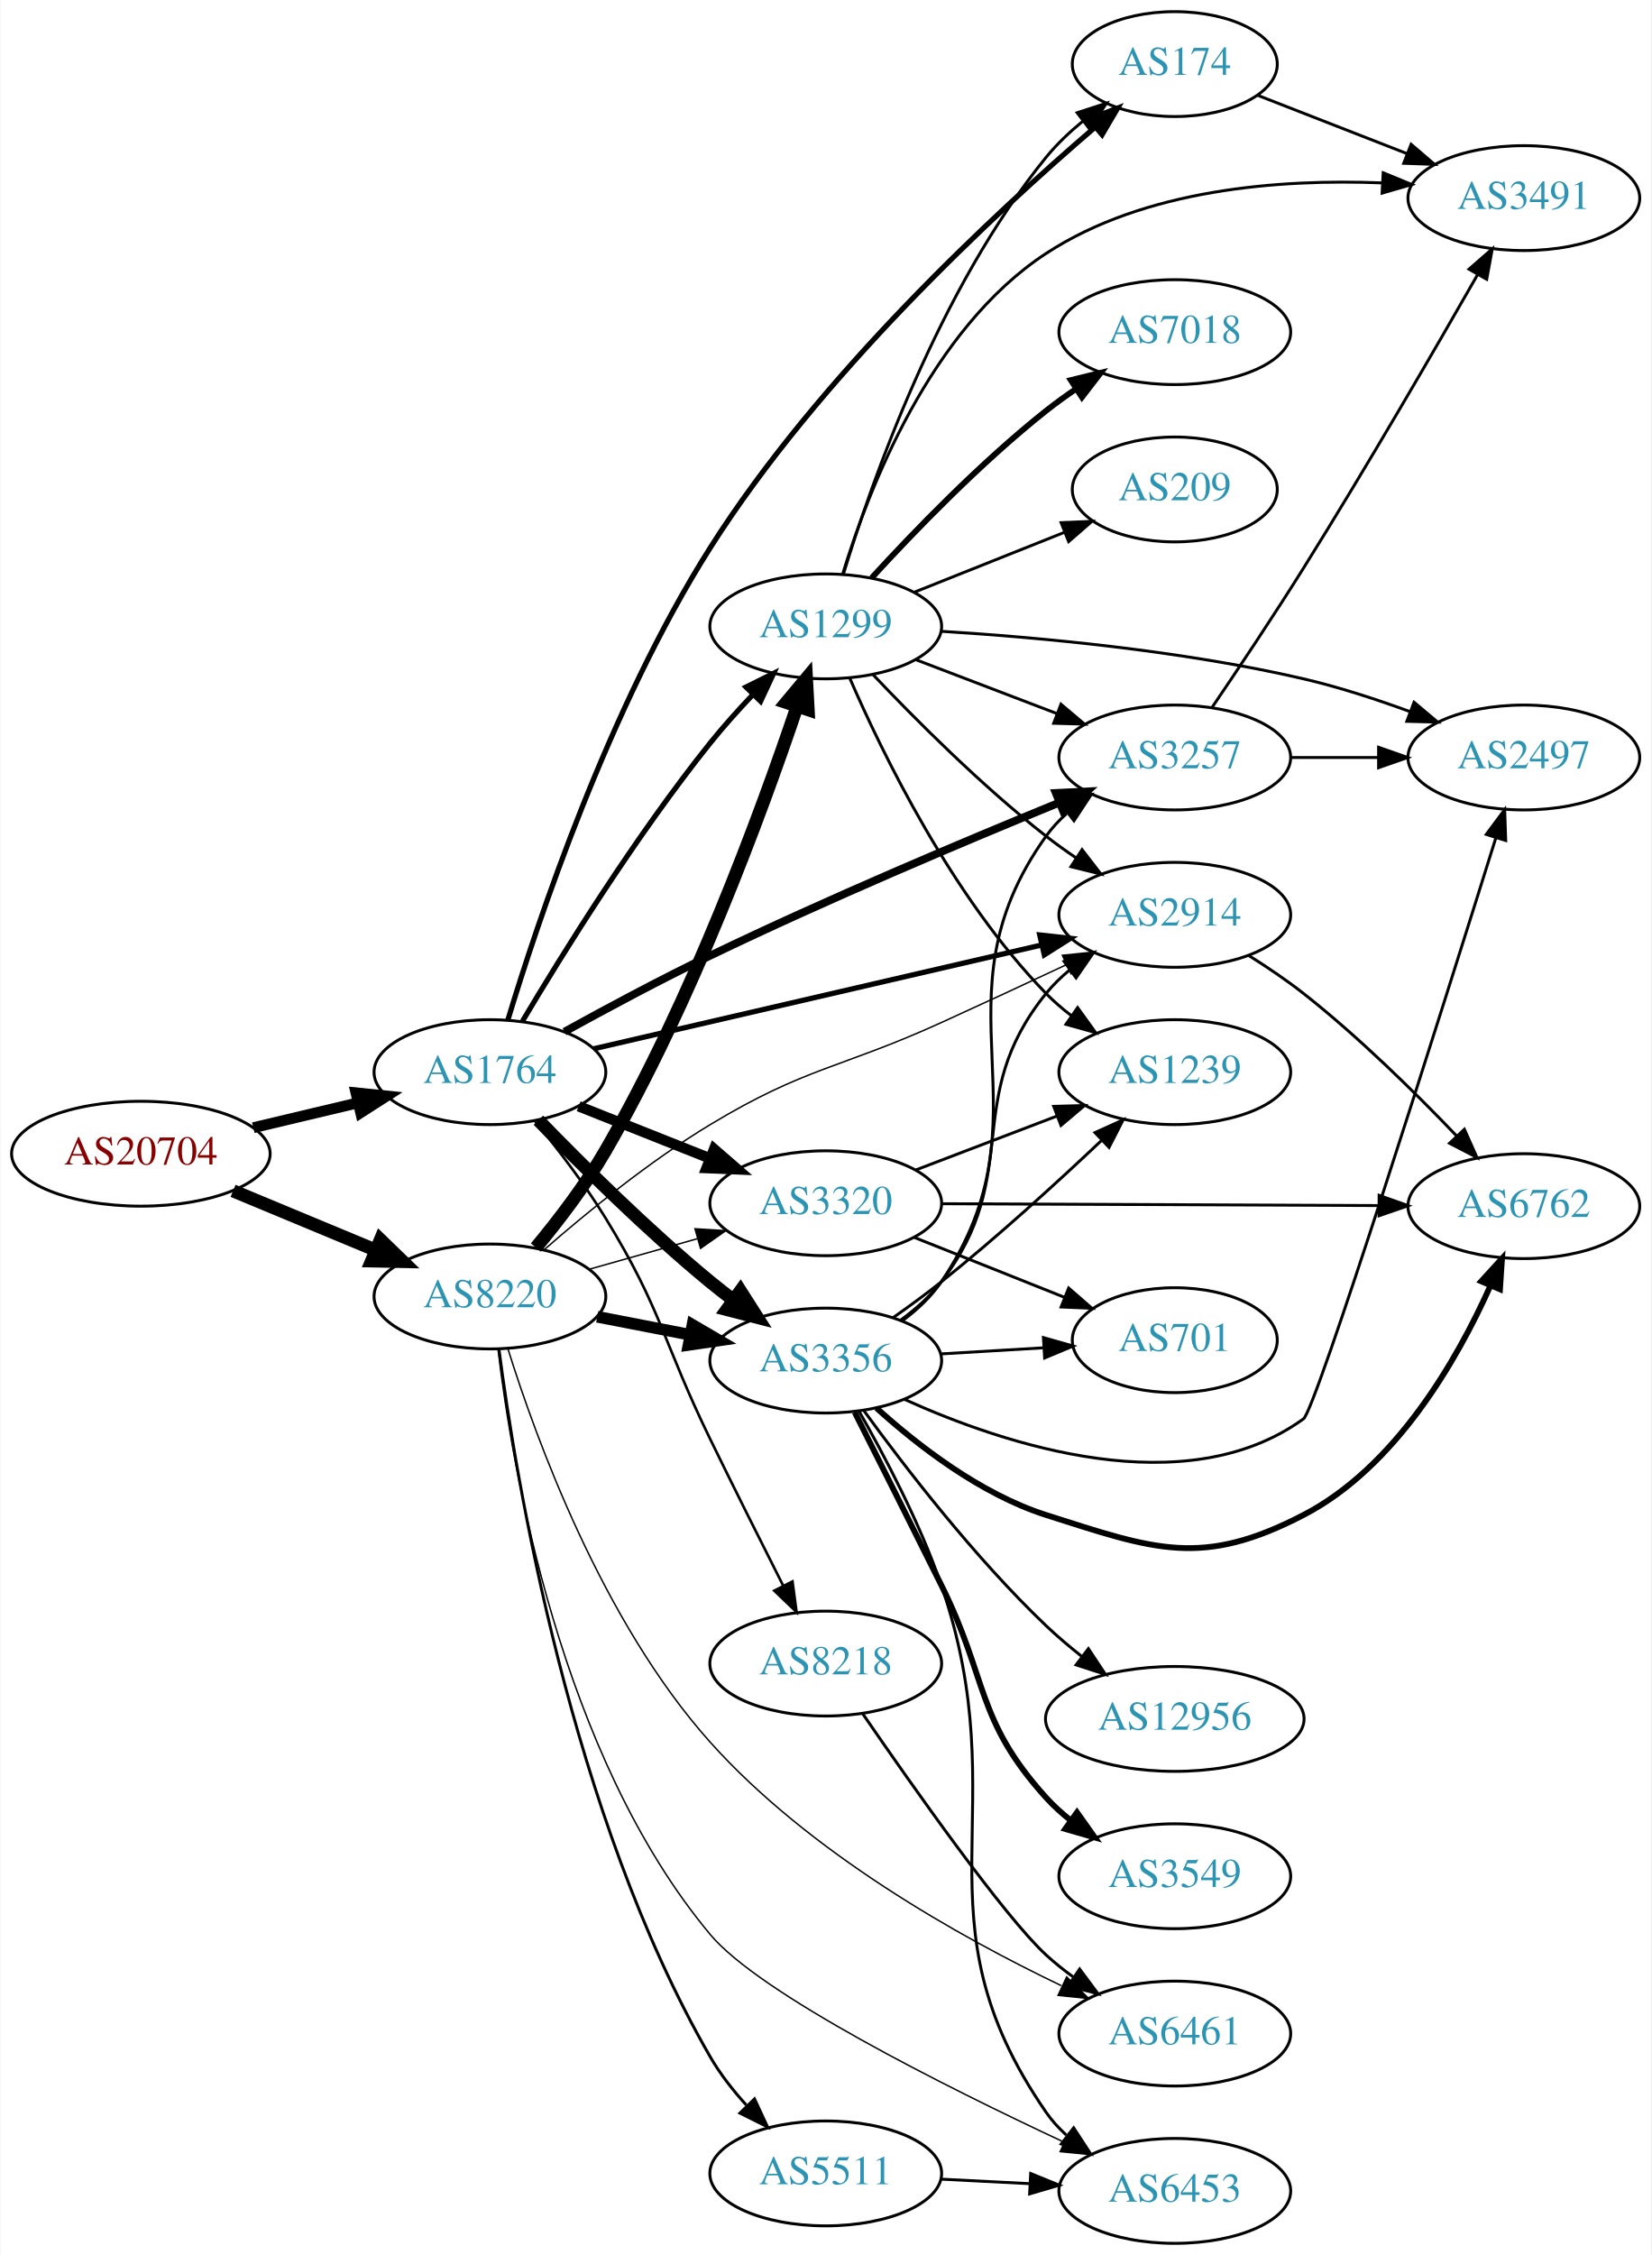
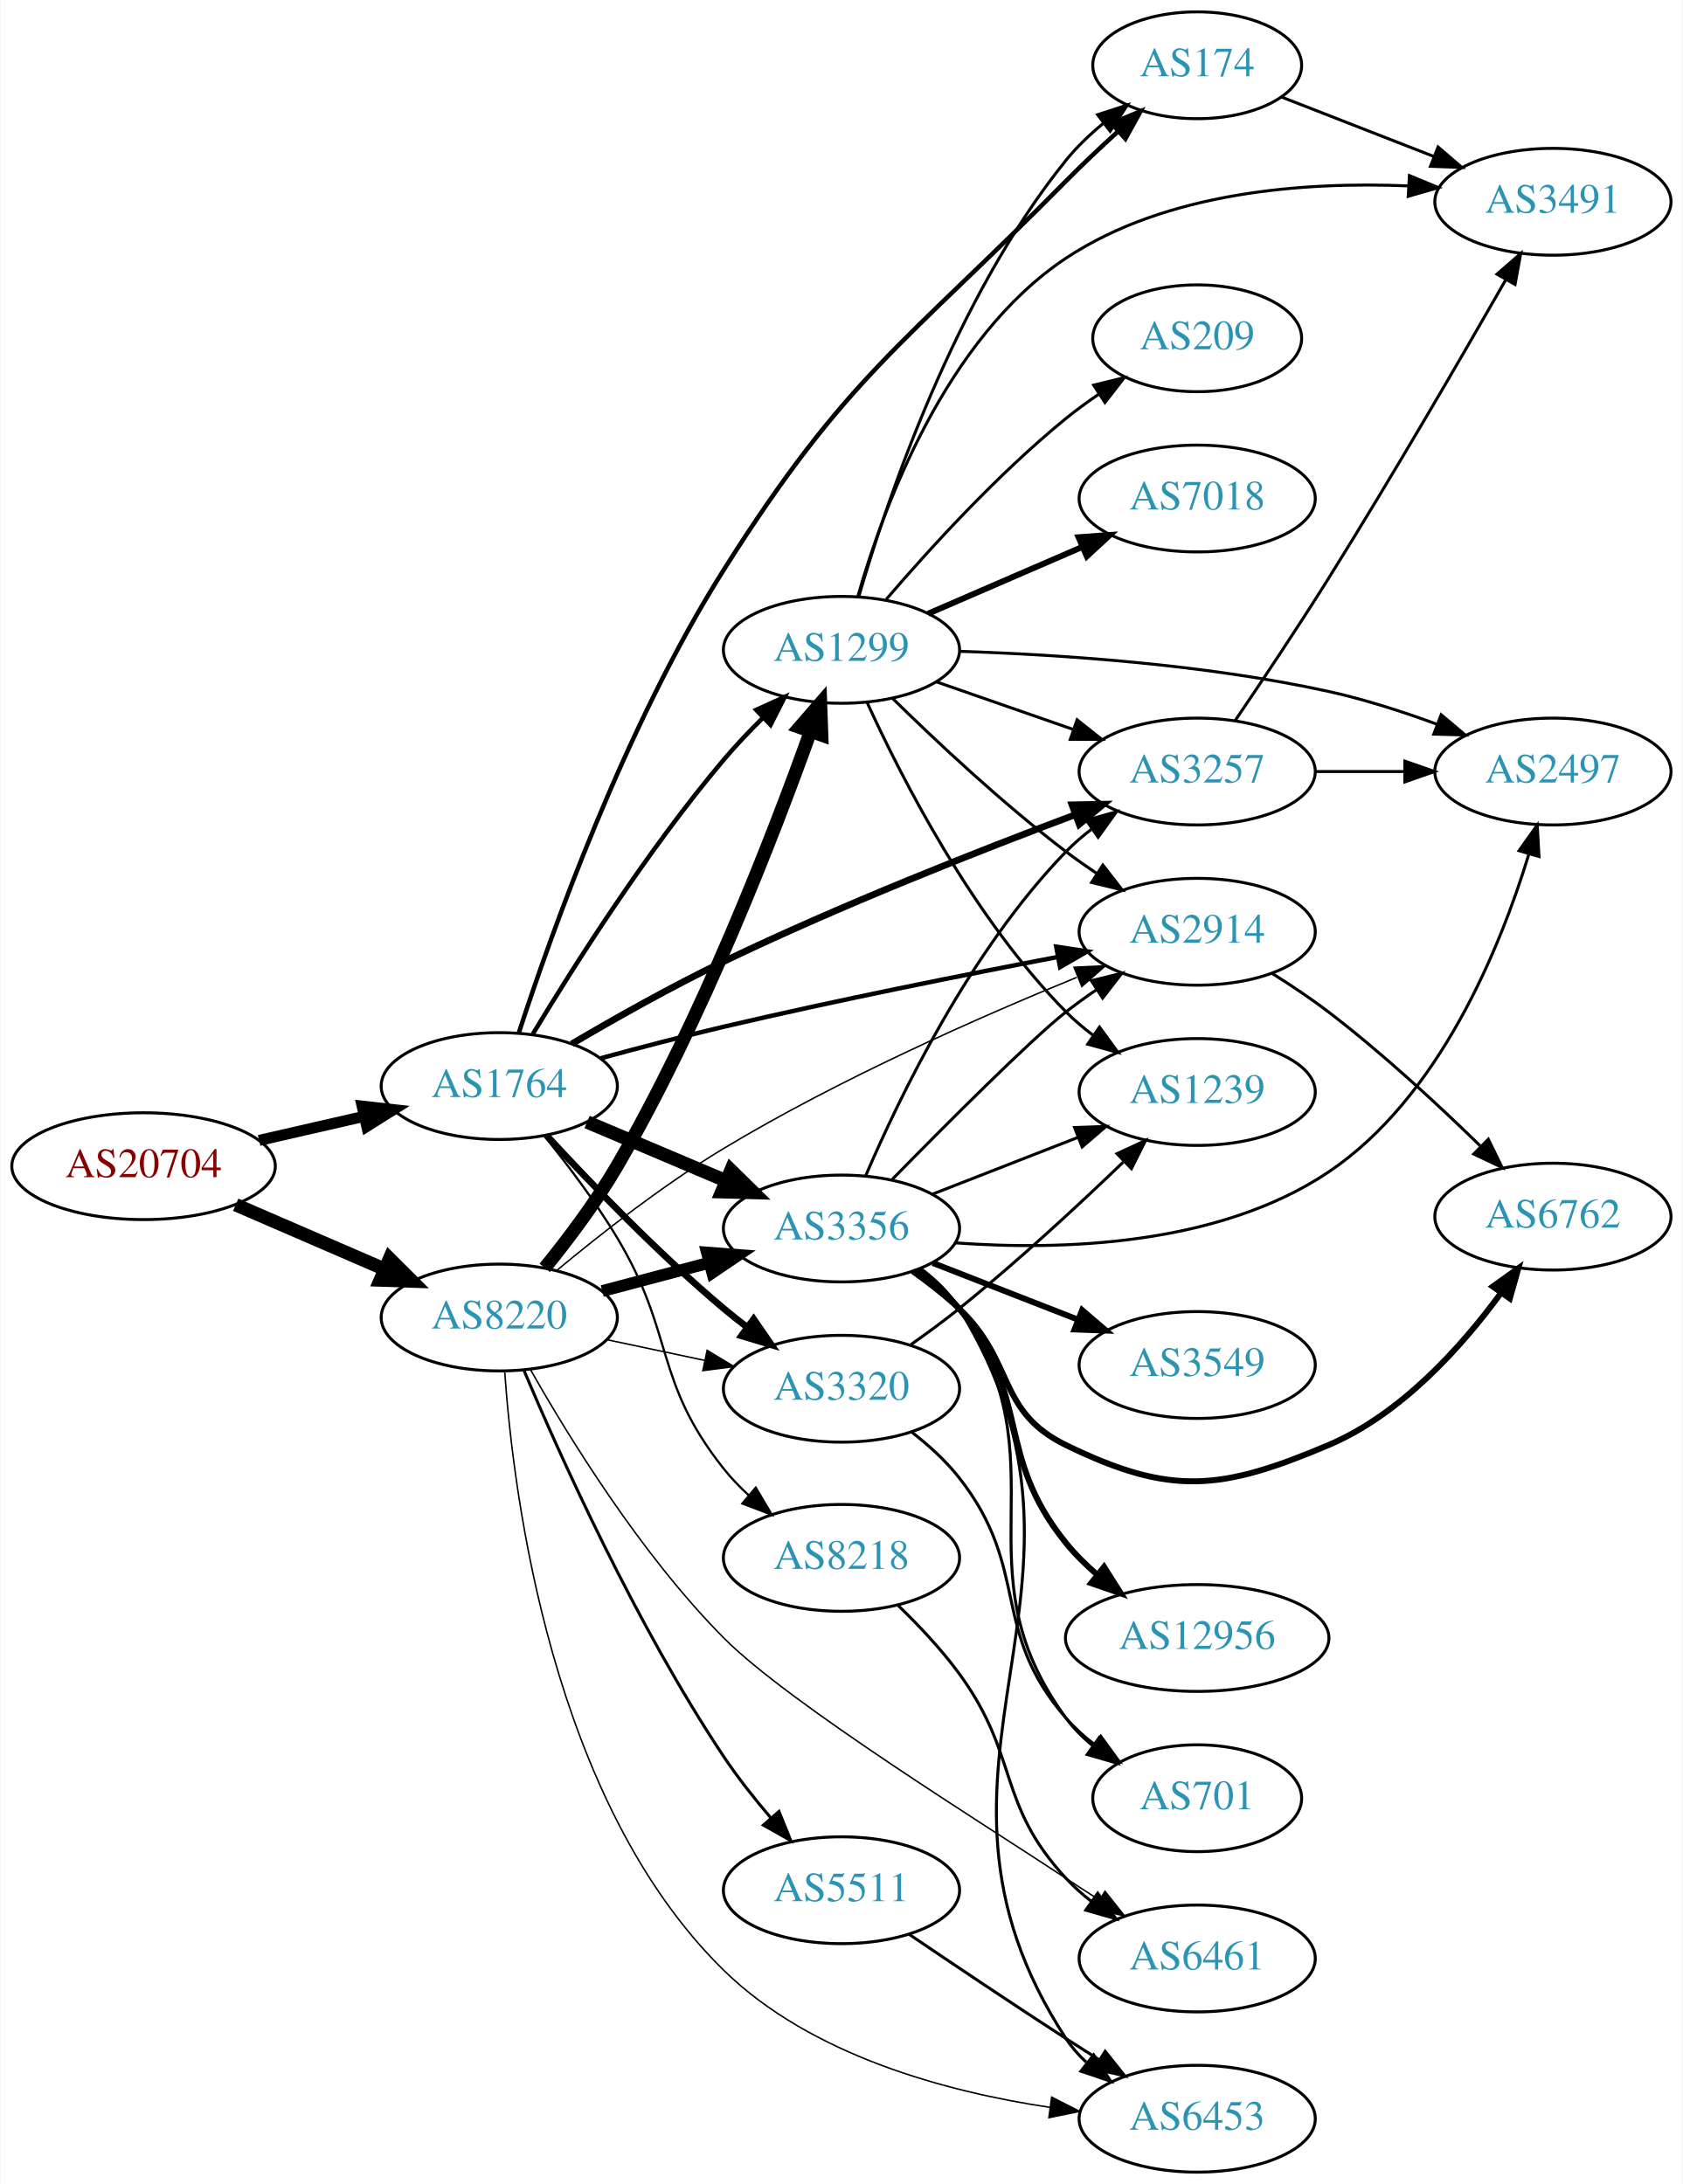
- <svg xmlns="http://www.w3.org/2000/svg" xmlns:xlink="http://www.w3.org/1999/xlink" width="567pt" height="774pt" viewBox="0.00 0.00 566.66 774.00">
-   <g id="graph0" class="graph" transform="scale(1 1) rotate(0) translate(4 770)">
-     <polygon fill="white" stroke="none" points="-4,4 -4,-770 562.663,-770 562.663,4 -4,4" />
+ <svg xmlns="http://www.w3.org/2000/svg" xmlns:xlink="http://www.w3.org/1999/xlink" width="567pt" height="736pt" viewBox="0.00 0.00 566.66 736.00">
+   <g id="graph0" class="graph" transform="scale(1 1) rotate(0) translate(4 732)">
+     <polygon fill="white" stroke="none" points="-4,4 -4,-732 562.663,-732 562.663,4 -4,4" />
    <g id="node1" class="node">
      <g id="a_node1">
        <a xlink:href="/asn/20704" xlink:title="AS20704 ~ Hirschstettnerstr. 19-21 L1 [AT]">
-           <ellipse fill="#ffffff" stroke="black" cx="44.196" cy="-374" rx="44.393" ry="18" />
-           <text text-anchor="middle" x="44.196" y="-370.3" font-family="Times,serif" font-size="14.00" fill="#880000">AS20704</text>
+           <ellipse fill="#ffffff" stroke="black" cx="44.196" cy="-339" rx="44.393" ry="18" />
+           <text text-anchor="middle" x="44.196" y="-335.3" font-family="Times,serif" font-size="14.00" fill="#880000">AS20704</text>
        </a>
      </g>
    </g>
    <g id="node2" class="node">
      <g id="a_node2">
        <a xlink:href="/asn/1764" xlink:title="AS1764 ~ NEXTLAYER-AS [AT]">
-           <ellipse fill="#ffffff" stroke="black" cx="164.039" cy="-402" rx="39.794" ry="18" />
-           <text text-anchor="middle" x="164.039" y="-398.3" font-family="Times,serif" font-size="14.00" fill="#2c94b3">AS1764</text>
+           <ellipse fill="#ffffff" stroke="black" cx="164.039" cy="-366" rx="39.794" ry="18" />
+           <text text-anchor="middle" x="164.039" y="-362.3" font-family="Times,serif" font-size="14.00" fill="#2c94b3">AS1764</text>
        </a>
      </g>
    </g>
    <g id="edge1" class="edge">
-       <path fill="none" stroke="black" stroke-width="3.717" d="M82.806,-382.936C94.163,-385.635 106.742,-388.624 118.505,-391.419" />
-       <polygon fill="black" stroke="black" stroke-width="3.717" points="118.043,-394.906 128.581,-393.813 119.661,-388.096 118.043,-394.906" />
+       <path fill="none" stroke="black" stroke-width="3.717" d="M83.131,-347.692C94.371,-350.267 106.784,-353.111 118.407,-355.774" />
+       <polygon fill="black" stroke="black" stroke-width="3.717" points="117.84,-359.235 128.369,-358.057 119.403,-352.412 117.84,-359.235" />
    </g>
    <g id="node3" class="node">
      <g id="a_node3">
        <a xlink:href="/asn/8220" xlink:title="AS8220 ~ COLT [GB]">
-           <ellipse fill="#ffffff" stroke="black" cx="164.039" cy="-325" rx="39.794" ry="18" />
-           <text text-anchor="middle" x="164.039" y="-321.3" font-family="Times,serif" font-size="14.00" fill="#2c94b3">AS8220</text>
+           <ellipse fill="#ffffff" stroke="black" cx="164.039" cy="-288" rx="39.794" ry="18" />
+           <text text-anchor="middle" x="164.039" y="-284.3" font-family="Times,serif" font-size="14.00" fill="#2c94b3">AS8220</text>
        </a>
      </g>
    </g>
    <g id="edge2" class="edge">
-       <path fill="none" stroke="black" stroke-width="4.5" d="M75.85,-361.254C90.76,-355.054 108.833,-347.539 124.651,-340.962" />
-       <polygon fill="black" stroke="black" stroke-width="4.5" points="126.437,-344.483 134.159,-337.008 123.414,-337.212 126.437,-344.483" />
+       <path fill="none" stroke="black" stroke-width="4.5" d="M75.238,-325.999C90.515,-319.387 109.233,-311.286 125.456,-304.265" />
+       <polygon fill="black" stroke="black" stroke-width="4.5" points="127.061,-307.861 134.674,-300.276 123.933,-300.634 127.061,-307.861" />
    </g>
    <g id="node4" class="node">
      <g id="a_node4">
        <a xlink:href="/asn/8218" xlink:title="AS8218 ~ legacy Neotelecoms [FR]">
-           <ellipse fill="#ffffff" stroke="black" cx="279.332" cy="-199" rx="39.794" ry="18" />
-           <text text-anchor="middle" x="279.332" y="-195.3" font-family="Times,serif" font-size="14.00" fill="#2c94b3">AS8218</text>
+           <ellipse fill="#ffffff" stroke="black" cx="279.332" cy="-207" rx="39.794" ry="18" />
+           <text text-anchor="middle" x="279.332" y="-203.3" font-family="Times,serif" font-size="14.00" fill="#2c94b3">AS8218</text>
        </a>
      </g>
    </g>
    <g id="edge3" class="edge">
-       <path fill="none" stroke="black" stroke-width="0.9" d="M179.594,-385.078C187.283,-375.69 196.572,-363.597 203.685,-352 223.227,-320.14 223.301,-309.593 239.685,-276 247.86,-259.237 257.24,-240.537 264.711,-225.763" />
-       <polygon fill="black" stroke="black" stroke-width="0.9" points="267.915,-227.184 269.314,-216.681 261.671,-224.019 267.915,-227.184" />
+       <path fill="none" stroke="black" stroke-width="0.75" d="M179.243,-349.188C187.009,-339.545 196.483,-327.003 203.685,-315 223.329,-282.26 215.929,-266.89 239.685,-237 242.171,-233.873 245.047,-230.882 248.087,-228.083" />
+       <polygon fill="black" stroke="black" stroke-width="0.75" points="250.452,-230.668 255.852,-221.553 245.946,-225.311 250.452,-230.668" />
    </g>
    <g id="node5" class="node">
      <g id="a_node5">
-         <a xlink:href="/asn/2914" xlink:title="AS2914 ~ NTT America, Inc. [US]">
-           <ellipse fill="#ffffff" stroke="black" cx="399.174" cy="-456" rx="39.794" ry="18" />
-           <text text-anchor="middle" x="399.174" y="-452.3" font-family="Times,serif" font-size="14.00" fill="#2c94b3">AS2914</text>
+         <a xlink:href="/asn/3257" xlink:title="AS3257 ~ GTT [DE]">
+           <ellipse fill="#ffffff" stroke="black" cx="399.174" cy="-472" rx="39.794" ry="18" />
+           <text text-anchor="middle" x="399.174" y="-468.3" font-family="Times,serif" font-size="14.00" fill="#2c94b3">AS3257</text>
        </a>
      </g>
    </g>
    <g id="edge4" class="edge">
-       <path fill="none" stroke="black" stroke-width="1.8" d="M199.69,-410.026C240.61,-419.504 308.763,-435.29 353.585,-445.672" />
-       <polygon fill="black" stroke="black" stroke-width="1.8" points="352.801,-449.083 363.333,-447.93 354.381,-442.264 352.801,-449.083" />
+       <path fill="none" stroke="black" stroke-width="2.25" d="M188.493,-380.225C202.994,-388.759 222.129,-399.56 239.685,-408 279.07,-426.935 325.589,-445.264 358.001,-457.418" />
+       <polygon fill="black" stroke="black" stroke-width="2.25" points="356.991,-460.777 367.584,-460.986 359.433,-454.217 356.991,-460.777" />
    </g>
    <g id="node6" class="node">
      <g id="a_node6">
        <a xlink:href="/asn/3356" xlink:title="AS3356 ~ Level 3 Parent, LLC [US]">
-           <ellipse fill="#ffffff" stroke="black" cx="279.332" cy="-303" rx="39.794" ry="18" />
-           <text text-anchor="middle" x="279.332" y="-299.3" font-family="Times,serif" font-size="14.00" fill="#2c94b3">AS3356</text>
+           <ellipse fill="#ffffff" stroke="black" cx="279.332" cy="-318" rx="39.794" ry="18" />
+           <text text-anchor="middle" x="279.332" y="-314.3" font-family="Times,serif" font-size="14.00" fill="#2c94b3">AS3356</text>
        </a>
      </g>
    </g>
    <g id="edge5" class="edge">
-       <path fill="none" stroke="black" stroke-width="4.5" d="M180.665,-385.503C195.316,-370.388 218.136,-347.734 239.685,-330 242.213,-327.92 244.895,-325.83 247.62,-323.785" />
-       <polygon fill="black" stroke="black" stroke-width="4.5" points="250.036,-326.897 255.818,-317.838 245.411,-320.523 250.036,-326.897" />
+       <path fill="none" stroke="black" stroke-width="4.5" d="M193.627,-353.888C207.85,-347.862 225.229,-340.498 240.536,-334.013" />
+       <polygon fill="black" stroke="black" stroke-width="4.5" points="242.081,-337.635 249.752,-330.109 239.008,-330.384 242.081,-337.635" />
    </g>
    <g id="node7" class="node">
      <g id="a_node7">
-         <a xlink:href="/asn/1299" xlink:title="AS1299 ~ Telia Carrier [EU]">
-           <ellipse fill="#ffffff" stroke="black" cx="279.332" cy="-555" rx="39.794" ry="18" />
-           <text text-anchor="middle" x="279.332" y="-551.3" font-family="Times,serif" font-size="14.00" fill="#2c94b3">AS1299</text>
+         <a xlink:href="/asn/3320" xlink:title="AS3320 ~ DTAG [DE]">
+           <ellipse fill="#ffffff" stroke="black" cx="279.332" cy="-264" rx="39.794" ry="18" />
+           <text text-anchor="middle" x="279.332" y="-260.3" font-family="Times,serif" font-size="14.00" fill="#2c94b3">AS3320</text>
        </a>
      </g>
    </g>
    <g id="edge6" class="edge">
-       <path fill="none" stroke="black" stroke-width="1.8" d="M175.23,-419.531C188.802,-442.352 214.089,-483.086 239.685,-515 244.15,-520.567 249.258,-526.254 254.266,-531.527" />
-       <polygon fill="black" stroke="black" stroke-width="1.8" points="251.959,-534.174 261.444,-538.894 256.972,-529.289 251.959,-534.174" />
+       <path fill="none" stroke="black" stroke-width="2.25" d="M179.988,-349.35C194.53,-333.559 217.603,-309.554 239.685,-291 242.192,-288.894 244.858,-286.787 247.574,-284.73" />
+       <polygon fill="black" stroke="black" stroke-width="2.25" points="249.738,-287.484 255.757,-278.765 245.614,-281.828 249.738,-287.484" />
    </g>
    <g id="node8" class="node">
      <g id="a_node8">
-         <a xlink:href="/asn/174" xlink:title="AS174 ~ Cogent Communications [US]">
-           <ellipse fill="#ffffff" stroke="black" cx="399.174" cy="-748" rx="35.194" ry="18" />
-           <text text-anchor="middle" x="399.174" y="-744.3" font-family="Times,serif" font-size="14.00" fill="#2c94b3">AS174</text>
+         <a xlink:href="/asn/2914" xlink:title="AS2914 ~ NTT America, Inc. [US]">
+           <ellipse fill="#ffffff" stroke="black" cx="399.174" cy="-418" rx="39.794" ry="18" />
+           <text text-anchor="middle" x="399.174" y="-414.3" font-family="Times,serif" font-size="14.00" fill="#2c94b3">AS2914</text>
        </a>
      </g>
    </g>
    <g id="edge7" class="edge">
-       <path fill="none" stroke="black" stroke-width="1.8" d="M170.18,-419.84C180.304,-453.322 204.901,-527.144 239.685,-582 277.021,-640.879 337.358,-696.82 371.813,-726.333" />
-       <polygon fill="black" stroke="black" stroke-width="1.8" points="369.683,-729.116 379.576,-732.909 374.208,-723.775 369.683,-729.116" />
+       <path fill="none" stroke="black" stroke-width="1.5" d="M197.999,-375.307C210.948,-378.839 225.97,-382.781 239.685,-386 277.414,-394.854 320.543,-403.465 352.276,-409.52" />
+       <polygon fill="black" stroke="black" stroke-width="1.5" points="351.679,-412.969 362.156,-411.393 352.983,-406.092 351.679,-412.969" />
    </g>
    <g id="node9" class="node">
      <g id="a_node9">
-         <a xlink:href="/asn/3320" xlink:title="AS3320 ~ DTAG [DE]">
-           <ellipse fill="#ffffff" stroke="black" cx="279.332" cy="-357" rx="39.794" ry="18" />
-           <text text-anchor="middle" x="279.332" y="-353.3" font-family="Times,serif" font-size="14.00" fill="#2c94b3">AS3320</text>
+         <a xlink:href="/asn/1299" xlink:title="AS1299 ~ Telia Carrier [EU]">
+           <ellipse fill="#ffffff" stroke="black" cx="279.332" cy="-513" rx="39.794" ry="18" />
+           <text text-anchor="middle" x="279.332" y="-509.3" font-family="Times,serif" font-size="14.00" fill="#2c94b3">AS1299</text>
        </a>
      </g>
    </g>
    <g id="edge8" class="edge">
-       <path fill="none" stroke="black" stroke-width="3.6" d="M194.509,-390.294C208.277,-384.826 224.853,-378.242 239.616,-372.378" />
-       <polygon fill="black" stroke="black" stroke-width="3.6" points="241.007,-375.591 249.009,-368.647 238.423,-369.086 241.007,-375.591" />
+       <path fill="none" stroke="black" stroke-width="1.5" d="M175.363,-383.575C188.883,-405.991 213.912,-445.506 239.685,-476 243.68,-480.727 248.213,-485.499 252.734,-489.973" />
+       <polygon fill="black" stroke="black" stroke-width="1.5" points="250.591,-492.768 260.232,-497.161 255.435,-487.714 250.591,-492.768" />
    </g>
    <g id="node10" class="node">
      <g id="a_node10">
-         <a xlink:href="/asn/3257" xlink:title="AS3257 ~ GTT [DE]">
-           <ellipse fill="#ffffff" stroke="black" cx="399.174" cy="-510" rx="39.794" ry="18" />
-           <text text-anchor="middle" x="399.174" y="-506.3" font-family="Times,serif" font-size="14.00" fill="#2c94b3">AS3257</text>
+         <a xlink:href="/asn/174" xlink:title="AS174 ~ Cogent Communications [US]">
+           <ellipse fill="#ffffff" stroke="black" cx="399.174" cy="-710" rx="35.194" ry="18" />
+           <text text-anchor="middle" x="399.174" y="-706.3" font-family="Times,serif" font-size="14.00" fill="#2c94b3">AS174</text>
        </a>
      </g>
    </g>
    <g id="edge9" class="edge">
-       <path fill="none" stroke="black" stroke-width="2.7" d="M189.644,-415.878C204.066,-423.838 222.728,-433.838 239.685,-442 279.904,-461.359 327.027,-481.231 359.375,-494.454" />
-       <polygon fill="black" stroke="black" stroke-width="2.7" points="358.333,-497.808 368.915,-498.336 360.972,-491.325 358.333,-497.808" />
+       <path fill="none" stroke="black" stroke-width="1.5" d="M170.629,-383.947C181.235,-416.559 206.238,-487.062 239.685,-540 281.112,-605.569 300.484,-615.81 354.978,-671 360.444,-676.536 366.53,-682.27 372.368,-687.582" />
+       <polygon fill="black" stroke="black" stroke-width="1.5" points="370.312,-690.439 380.095,-694.506 374.983,-685.226 370.312,-690.439" />
+     </g>
+     <g id="edge35" class="edge">
+       <path fill="none" stroke="black" stroke-width="4" d="M198.724,-296.92C210.036,-299.915 222.819,-303.3 234.779,-306.467" />
+       <polygon fill="black" stroke="black" stroke-width="4" points="234.018,-309.886 244.581,-309.063 235.81,-303.12 234.018,-309.886" />
    </g>
    <g id="edge40" class="edge">
-       <path fill="none" stroke="black" stroke-width="0.5" d="M182.801,-341.164C197.361,-353.875 218.886,-371.468 239.685,-384 272.681,-403.88 283.905,-403.069 318.978,-419 332.987,-425.364 348.323,-432.49 361.736,-438.778" />
-       <polygon fill="black" stroke="black" stroke-width="0.5" points="360.577,-442.1 371.117,-443.184 363.554,-435.764 360.577,-442.1" />
-     </g>
-     <g id="edge38" class="edge">
-       <path fill="none" stroke="black" stroke-width="4" d="M200.885,-318.039C211.005,-316.074 222.154,-313.909 232.763,-311.849" />
-       <polygon fill="black" stroke="black" stroke-width="4" points="233.569,-315.258 242.718,-309.916 232.234,-308.386 233.569,-315.258" />
-     </g>
-     <g id="edge36" class="edge">
-       <path fill="none" stroke="black" stroke-width="4.5" d="M179.823,-341.785C187.579,-351.133 196.86,-363.232 203.685,-375 233.268,-426.007 257.17,-490.997 269.414,-527.285" />
-       <polygon fill="black" stroke="black" stroke-width="4.5" points="265.803,-528.904 272.694,-537.151 273.276,-526.42 265.803,-528.904" />
-     </g>
-     <g id="edge35" class="edge">
-       <path fill="none" stroke="black" stroke-width="0.5" d="M198.112,-334.342C209.759,-337.631 223.025,-341.378 235.368,-344.865" />
-       <polygon fill="black" stroke="black" stroke-width="0.5" points="234.446,-348.241 245.021,-347.591 236.349,-341.505 234.446,-348.241" />
+       <path fill="none" stroke="black" stroke-width="0.5" d="M200.264,-280.538C210.708,-278.325 222.291,-275.872 233.268,-273.546" />
+       <polygon fill="black" stroke="black" stroke-width="0.5" points="234.07,-276.954 243.128,-271.458 232.62,-270.106 234.07,-276.954" />
+     </g>
+     <g id="edge39" class="edge">
+       <path fill="none" stroke="black" stroke-width="0.5" d="M183.546,-303.978C198.172,-316.139 219.429,-332.806 239.685,-345 278.377,-368.292 325.751,-389.212 358.575,-402.624" />
+       <polygon fill="black" stroke="black" stroke-width="0.5" points="357.686,-406.039 368.269,-406.539 360.308,-399.549 357.686,-406.039" />
+     </g>
+     <g id="edge34" class="edge">
+       <path fill="none" stroke="black" stroke-width="4.5" d="M179.37,-304.737C187.175,-314.357 196.647,-326.901 203.685,-339 232.267,-388.135 256.296,-450.286 268.881,-485.447" />
+       <polygon fill="black" stroke="black" stroke-width="4.5" points="265.224,-486.915 272.267,-495.032 272.649,-484.292 265.224,-486.915" />
    </g>
    <g id="node11" class="node">
      <g id="a_node11">
        <a xlink:href="/asn/6461" xlink:title="AS6461 ~ Zayo Bandwidth [US]">
          <ellipse fill="#ffffff" stroke="black" cx="399.174" cy="-72" rx="39.794" ry="18" />
          <text text-anchor="middle" x="399.174" y="-68.3" font-family="Times,serif" font-size="14.00" fill="#2c94b3">AS6461</text>
        </a>
      </g>
    </g>
-     <g id="edge37" class="edge">
-       <path fill="none" stroke="black" stroke-width="0.5" d="M170.197,-307.113C179.74,-276.508 202.626,-213.4 239.685,-172 273.602,-134.11 325.185,-105.209 360.218,-88.446" />
-       <polygon fill="black" stroke="black" stroke-width="0.5" points="362.057,-91.45 369.632,-84.043 359.091,-85.11 362.057,-91.45" />
-     </g>
-     <g id="node15" class="node">
-       <g id="a_node15">
+     <g id="edge36" class="edge">
+       <path fill="none" stroke="black" stroke-width="0.5" d="M174.51,-270.521C187.304,-247.927 211.749,-208.151 239.685,-180 261.741,-157.775 328.883,-116.304 354.978,-99 358.544,-96.636 362.304,-94.201 366.058,-91.806" />
+       <polygon fill="black" stroke="black" stroke-width="0.5" points="368.124,-94.642 374.713,-86.345 364.388,-88.722 368.124,-94.642" />
+     </g>
+     <g id="node14" class="node">
+       <g id="a_node14">
        <a xlink:href="/asn/6453" xlink:title="AS6453 ~ TATA COMMUNICATIONS (AMERICA) INC [US]">
          <ellipse fill="#ffffff" stroke="black" cx="399.174" cy="-18" rx="39.794" ry="18" />
          <text text-anchor="middle" x="399.174" y="-14.3" font-family="Times,serif" font-size="14.00" fill="#2c94b3">AS6453</text>
        </a>
      </g>
    </g>
-     <g id="edge41" class="edge">
-       <path fill="none" stroke="black" stroke-width="0.5" d="M166.796,-306.995C171.584,-266.635 188.163,-167.641 239.685,-106 256.678,-85.669 319.885,-54.012 361.159,-34.724" />
-       <polygon fill="black" stroke="black" stroke-width="0.5" points="362.772,-37.834 370.373,-30.453 359.828,-31.483 362.772,-37.834" />
+     <g id="edge37" class="edge">
+       <path fill="none" stroke="black" stroke-width="0.5" d="M165.872,-269.751C168.772,-227.989 181.747,-124.705 239.685,-68 269.056,-39.254 314.809,-27.018 349.62,-21.818" />
+       <polygon fill="black" stroke="black" stroke-width="0.5" points="350.141,-25.28 359.583,-20.475 349.205,-18.343 350.141,-25.28" />
    </g>
    <g id="node22" class="node">
      <g id="a_node22">
        <a xlink:href="/asn/5511" xlink:title="AS5511 ~ Orange S.A. [FR]">
-           <ellipse fill="#ffffff" stroke="black" cx="279.332" cy="-24" rx="39.794" ry="18" />
-           <text text-anchor="middle" x="279.332" y="-20.3" font-family="Times,serif" font-size="14.00" fill="#2c94b3">AS5511</text>
-         </a>
-       </g>
-     </g>
-     <g id="edge39" class="edge">
-       <path fill="none" stroke="black" d="M167.121,-307.053C172.855,-262.998 191.749,-147.069 239.685,-64 243.042,-58.182 247.429,-52.572 252.037,-47.488" />
-       <polygon fill="black" stroke="black" points="254.881,-49.583 259.345,-39.974 249.863,-44.702 254.881,-49.583" />
+           <ellipse fill="#ffffff" stroke="black" cx="279.332" cy="-95" rx="39.794" ry="18" />
+           <text text-anchor="middle" x="279.332" y="-91.3" font-family="Times,serif" font-size="14.00" fill="#2c94b3">AS5511</text>
+         </a>
+       </g>
+     </g>
+     <g id="edge38" class="edge">
+       <path fill="none" stroke="black" d="M172.261,-270.382C184.313,-241.856 210.138,-184.287 239.685,-140 244.347,-133.013 249.961,-125.91 255.447,-119.475" />
+       <polygon fill="black" stroke="black" points="258.274,-121.561 262.247,-111.739 253.016,-116.939 258.274,-121.561" />
    </g>
    <g id="edge10" class="edge">
-       <path fill="none" stroke="black" d="M292.084,-181.699C309.211,-156.77 340.554,-112.28 354.978,-99 357.896,-96.314 361.117,-93.74 364.445,-91.322" />
-       <polygon fill="black" stroke="black" points="366.503,-94.156 372.829,-85.657 362.584,-88.356 366.503,-94.156" />
+       <path fill="none" stroke="black" d="M298.449,-190.926C305.368,-184.248 313.018,-176.159 318.978,-168 339.381,-140.068 331.489,-124.391 354.978,-99 357.531,-96.241 360.426,-93.654 363.48,-91.258" />
+       <polygon fill="black" stroke="black" points="365.661,-94.002 371.809,-85.374 361.622,-88.285 365.661,-94.002" />
+     </g>
+     <g id="node15" class="node">
+       <g id="a_node15">
+         <a xlink:href="/asn/2497" xlink:title="AS2497 ~ Internet Initiative Japan Inc. [JP]">
+           <ellipse fill="#ffffff" stroke="black" cx="519.017" cy="-472" rx="39.794" ry="18" />
+           <text text-anchor="middle" x="519.017" y="-468.3" font-family="Times,serif" font-size="14.00" fill="#2c94b3">AS2497</text>
+         </a>
+       </g>
+     </g>
+     <g id="edge22" class="edge">
+       <path fill="none" stroke="black" d="M439.087,-472C448.64,-472 458.99,-472 468.952,-472" />
+       <polygon fill="black" stroke="black" points="469.145,-475.5 479.145,-472 469.145,-468.5 469.145,-475.5" />
+     </g>
+     <g id="node19" class="node">
+       <g id="a_node19">
+         <a xlink:href="/asn/3491" xlink:title="AS3491 ~ PCCW Global, Inc. [US]">
+           <ellipse fill="#ffffff" stroke="black" cx="519.017" cy="-664" rx="39.794" ry="18" />
+           <text text-anchor="middle" x="519.017" y="-660.3" font-family="Times,serif" font-size="14.00" fill="#2c94b3">AS3491</text>
+         </a>
+       </g>
+     </g>
+     <g id="edge23" class="edge">
+       <path fill="none" stroke="black" d="M411.987,-489.212C420.821,-502.216 433.095,-520.573 443.37,-537 464.871,-571.374 488.369,-611.878 503.144,-637.737" />
+       <polygon fill="black" stroke="black" points="500.182,-639.608 508.174,-646.564 506.264,-636.142 500.182,-639.608" />
+     </g>
+     <g id="edge17" class="edge">
+       <path fill="none" stroke="black" d="M287.486,-335.772C298.747,-362.075 322.695,-411.824 354.978,-445 357.599,-447.694 360.541,-450.237 363.624,-452.606" />
+       <polygon fill="black" stroke="black" points="361.791,-455.595 371.993,-458.452 365.799,-449.856 361.791,-455.595" />
+     </g>
+     <g id="edge19" class="edge">
+       <path fill="none" stroke="black" d="M296.486,-334.611C314.602,-353.09 343.01,-381.587 354.978,-391 358.263,-393.583 361.806,-396.133 365.401,-398.573" />
+       <polygon fill="black" stroke="black" points="363.496,-401.509 373.786,-404.033 367.316,-395.643 363.496,-401.509" />
    </g>
    <g id="node12" class="node">
      <g id="a_node12">
        <a xlink:href="/asn/6762" xlink:title="AS6762 ~ TELECOM ITALIA SPARKLE S.p.A. [IT]">
-           <ellipse fill="#ffffff" stroke="black" cx="519.017" cy="-356" rx="39.794" ry="18" />
-           <text text-anchor="middle" x="519.017" y="-352.3" font-family="Times,serif" font-size="14.00" fill="#2c94b3">AS6762</text>
-         </a>
-       </g>
-     </g>
-     <g id="edge34" class="edge">
-       <path fill="none" stroke="black" d="M424.562,-442.033C430.873,-438.078 437.531,-433.592 443.37,-429 462.298,-414.114 481.682,-395.02 495.953,-380.094" />
-       <polygon fill="black" stroke="black" points="498.601,-382.387 502.919,-372.712 493.51,-377.582 498.601,-382.387" />
-     </g>
-     <g id="edge17" class="edge">
-       <path fill="none" stroke="black" d="M305.163,-316.957C310.244,-320.683 315.189,-325.066 318.978,-330 347.494,-367.133 325.522,-392.609 354.978,-429 357.343,-431.921 360.113,-434.617 363.089,-437.081" />
-       <polygon fill="black" stroke="black" points="361.163,-440.008 371.308,-443.06 365.28,-434.347 361.163,-440.008" />
-     </g>
-     <g id="edge16" class="edge">
-       <path fill="none" stroke="black" d="M305.603,-316.639C310.661,-320.381 315.486,-324.852 318.978,-330 358.194,-387.811 314.296,-426.211 354.978,-483 356.987,-485.804 359.386,-488.38 362.01,-490.733" />
-       <polygon fill="black" stroke="black" points="360.317,-493.844 370.391,-497.126 364.563,-488.278 360.317,-493.844" />
+           <ellipse fill="#ffffff" stroke="black" cx="519.017" cy="-322" rx="39.794" ry="18" />
+           <text text-anchor="middle" x="519.017" y="-318.3" font-family="Times,serif" font-size="14.00" fill="#2c94b3">AS6762</text>
+         </a>
+       </g>
    </g>
    <g id="edge11" class="edge">
-       <path fill="none" stroke="black" stroke-width="2" d="M296.727,-286.734C310.83,-273.969 332.416,-257.195 354.978,-250 392.406,-238.064 408.499,-231.907 443.37,-250 474.941,-266.381 495.979,-302.928 507.458,-328.504" />
-       <polygon fill="black" stroke="black" stroke-width="2" points="504.381,-330.212 511.526,-338.036 510.819,-327.464 504.381,-330.212" />
+       <path fill="none" stroke="black" stroke-width="2" d="M303.274,-303.647C308.668,-299.828 314.224,-295.503 318.978,-291 337.826,-273.147 331.64,-256.371 354.978,-245 390.295,-227.793 407.193,-229.685 443.37,-245 467.829,-255.354 488.209,-278.08 501.46,-296.173" />
+       <polygon fill="black" stroke="black" stroke-width="2" points="498.77,-298.433 507.379,-304.608 504.5,-294.412 498.77,-298.433" />
    </g>
    <g id="node13" class="node">
      <g id="a_node13">
        <a xlink:href="/asn/3549" xlink:title="AS3549 ~ Level 3 Parent, LLC [US]">
-           <ellipse fill="#ffffff" stroke="black" cx="399.174" cy="-126" rx="39.794" ry="18" />
-           <text text-anchor="middle" x="399.174" y="-122.3" font-family="Times,serif" font-size="14.00" fill="#2c94b3">AS3549</text>
+           <ellipse fill="#ffffff" stroke="black" cx="399.174" cy="-272" rx="39.794" ry="18" />
+           <text text-anchor="middle" x="399.174" y="-268.3" font-family="Times,serif" font-size="14.00" fill="#2c94b3">AS3549</text>
        </a>
      </g>
    </g>
    <g id="edge12" class="edge">
-       <path fill="none" stroke="black" stroke-width="2" d="M289.27,-285.279C297.125,-269.684 308.851,-246.355 318.978,-226 335.092,-193.612 330.715,-179.832 354.978,-153 357.499,-150.212 360.373,-147.606 363.414,-145.198" />
-       <polygon fill="black" stroke="black" stroke-width="2" points="365.598,-147.94 371.725,-139.297 361.545,-142.232 365.598,-147.94" />
-     </g>
-     <g id="node14" class="node">
-       <g id="a_node14">
-         <a xlink:href="/asn/2497" xlink:title="AS2497 ~ Internet Initiative Japan Inc. [JP]">
-           <ellipse fill="#ffffff" stroke="black" cx="519.017" cy="-510" rx="39.794" ry="18" />
-           <text text-anchor="middle" x="519.017" y="-506.3" font-family="Times,serif" font-size="14.00" fill="#2c94b3">AS2497</text>
-         </a>
-       </g>
+       <path fill="none" stroke="black" stroke-width="2" d="M310.068,-306.392C324.862,-300.618 342.939,-293.561 358.861,-287.346" />
+       <polygon fill="black" stroke="black" stroke-width="2" points="360.404,-290.501 368.447,-283.604 357.859,-283.98 360.404,-290.501" />
    </g>
    <g id="edge13" class="edge">
-       <path fill="none" stroke="black" d="M306.234,-289.739C340.898,-274.06 402.713,-253.571 443.37,-283 447.57,-286.04 490.74,-422.789 509.448,-482.542" />
-       <polygon fill="black" stroke="black" points="506.111,-483.6 512.437,-492.099 512.792,-481.51 506.111,-483.6" />
+       <path fill="none" stroke="black" d="M305.935,-304.576C310.976,-300.823 315.71,-296.293 318.978,-291 377.03,-196.98 294.54,-137.504 354.978,-45 356.865,-42.113 359.179,-39.478 361.747,-37.087" />
+       <polygon fill="black" stroke="black" points="364.297,-39.537 370.037,-30.632 359.996,-34.014 364.297,-39.537" />
    </g>
    <g id="edge14" class="edge">
-       <path fill="none" stroke="black" d="M290.801,-285.546C299.516,-270.313 311.643,-247.361 318.978,-226 345.614,-148.425 308.379,-112.497 354.978,-45 356.938,-42.162 359.303,-39.562 361.904,-37.193" />
-       <polygon fill="black" stroke="black" points="364.456,-39.645 370.249,-30.774 360.188,-34.097 364.456,-39.645" />
+       <path fill="none" stroke="black" d="M317.614,-313.169C352.975,-310.568 406.097,-311.997 443.37,-337 480.737,-362.066 501.208,-412.376 510.866,-444" />
+       <polygon fill="black" stroke="black" points="507.601,-445.307 513.736,-453.945 514.326,-443.367 507.601,-445.307" />
    </g>
    <g id="node16" class="node">
      <g id="a_node16">
-         <a xlink:href="/asn/701" xlink:title="AS701 ~ UUNET [US]">
-           <ellipse fill="#ffffff" stroke="black" cx="399.174" cy="-310" rx="35.194" ry="18" />
-           <text text-anchor="middle" x="399.174" y="-306.3" font-family="Times,serif" font-size="14.00" fill="#2c94b3">AS701</text>
-         </a>
-       </g>
-     </g>
-     <g id="edge15" class="edge">
-       <path fill="none" stroke="black" d="M318.918,-305.292C330.121,-305.958 342.443,-306.689 353.963,-307.374" />
-       <polygon fill="black" stroke="black" points="354.072,-310.886 364.262,-307.986 354.487,-303.899 354.072,-310.886" />
-     </g>
-     <g id="node17" class="node">
-       <g id="a_node17">
-         <a xlink:href="/asn/1239" xlink:title="AS1239 ~ Sprint [US]">
-           <ellipse fill="#ffffff" stroke="black" cx="399.174" cy="-402" rx="39.794" ry="18" />
-           <text text-anchor="middle" x="399.174" y="-398.3" font-family="Times,serif" font-size="14.00" fill="#2c94b3">AS1239</text>
-         </a>
-       </g>
-     </g>
-     <g id="edge18" class="edge">
-       <path fill="none" stroke="black" d="M302.354,-317.66C307.884,-321.537 313.733,-325.812 318.978,-330 338.144,-345.304 358.6,-363.967 373.92,-378.457" />
-       <polygon fill="black" stroke="black" points="371.776,-381.248 381.429,-385.614 376.605,-376.181 371.776,-381.248" />
-     </g>
-     <g id="node18" class="node">
-       <g id="a_node18">
        <a xlink:href="/asn/12956" xlink:title="AS12956 ~ TELXIUS [ES]">
          <ellipse fill="#ffffff" stroke="black" cx="399.174" cy="-180" rx="44.393" ry="18" />
          <text text-anchor="middle" x="399.174" y="-176.3" font-family="Times,serif" font-size="14.00" fill="#2c94b3">AS12956</text>
        </a>
      </g>
    </g>
-     <g id="edge19" class="edge">
-       <path fill="none" stroke="black" d="M292.412,-285.838C306.315,-266.706 330.408,-235.386 354.978,-212 358.768,-208.393 362.97,-204.831 367.221,-201.467" />
-       <polygon fill="black" stroke="black" points="369.516,-204.119 375.362,-195.284 365.282,-198.545 369.516,-204.119" />
-     </g>
-     <g id="edge22" class="edge">
-       <path fill="none" stroke="black" d="M295.47,-538.538C309.964,-523.243 332.84,-500.288 354.978,-483 358.272,-480.428 361.821,-477.886 365.419,-475.45" />
-       <polygon fill="black" stroke="black" points="367.332,-478.381 373.807,-469.995 363.516,-472.512 367.332,-478.381" />
+     <g id="edge15" class="edge">
+       <path fill="none" stroke="black" stroke-width="2" d="M304.879,-303.816C309.975,-300.102 314.998,-295.78 318.978,-291 343.666,-261.347 330.704,-241.993 354.978,-212 358.046,-208.209 361.661,-204.633 365.472,-201.342" />
+       <polygon fill="black" stroke="black" stroke-width="2" points="367.797,-203.964 373.457,-195.008 363.447,-198.48 367.797,-203.964" />
+     </g>
+     <g id="node17" class="node">
+       <g id="a_node17">
+         <a xlink:href="/asn/701" xlink:title="AS701 ~ UUNET [US]">
+           <ellipse fill="#ffffff" stroke="black" cx="399.174" cy="-126" rx="35.194" ry="18" />
+           <text text-anchor="middle" x="399.174" y="-122.3" font-family="Times,serif" font-size="14.00" fill="#2c94b3">AS701</text>
+         </a>
+       </g>
+     </g>
+     <g id="edge16" class="edge">
+       <path fill="none" stroke="black" d="M305.512,-304.298C310.575,-300.559 315.424,-296.105 318.978,-291 355.19,-238.976 317.447,-204.08 354.978,-153 357.511,-149.552 360.629,-146.444 364.021,-143.669" />
+       <polygon fill="black" stroke="black" points="366.16,-146.443 372.285,-137.798 362.106,-140.736 366.16,-146.443" />
+     </g>
+     <g id="node18" class="node">
+       <g id="a_node18">
+         <a xlink:href="/asn/1239" xlink:title="AS1239 ~ Sprint [US]">
+           <ellipse fill="#ffffff" stroke="black" cx="399.174" cy="-364" rx="39.794" ry="18" />
+           <text text-anchor="middle" x="399.174" y="-360.3" font-family="Times,serif" font-size="14.00" fill="#2c94b3">AS1239</text>
+         </a>
+       </g>
+     </g>
+     <g id="edge18" class="edge">
+       <path fill="none" stroke="black" d="M310.068,-329.608C324.862,-335.382 342.939,-342.439 358.861,-348.654" />
+       <polygon fill="black" stroke="black" points="357.859,-352.02 368.447,-352.396 360.404,-345.499 357.859,-352.02" />
    </g>
    <g id="edge21" class="edge">
-       <path fill="none" stroke="black" d="M285.436,-573.035C295.039,-604.616 318.197,-670.857 354.978,-716 358.589,-720.432 362.945,-724.575 367.482,-728.313" />
-       <polygon fill="black" stroke="black" points="365.646,-731.314 375.724,-734.581 369.883,-725.742 365.646,-731.314" />
-     </g>
-     <g id="edge23" class="edge">
-       <path fill="none" stroke="black" d="M310.373,-543.528C325.056,-537.921 342.916,-531.101 358.686,-525.079" />
-       <polygon fill="black" stroke="black" points="360.094,-528.288 368.187,-521.451 357.597,-521.749 360.094,-528.288" />
-     </g>
-     <g id="edge26" class="edge">
-       <path fill="none" stroke="black" d="M318.978,-553.316C352.289,-551.253 401.487,-546.741 443.37,-537 455.535,-534.171 468.441,-529.961 480.04,-525.703" />
-       <polygon fill="black" stroke="black" points="481.32,-528.961 489.43,-522.144 478.839,-522.415 481.32,-528.961" />
-     </g>
-     <g id="edge25" class="edge">
-       <path fill="none" stroke="black" d="M287.52,-537.371C298.824,-511.279 322.826,-461.926 354.978,-429 357.604,-426.311 360.549,-423.77 363.634,-421.403" />
-       <polygon fill="black" stroke="black" points="365.809,-424.154 372.006,-415.56 361.802,-418.413 365.809,-424.154" />
-     </g>
-     <g id="node19" class="node">
-       <g id="a_node19">
-         <a xlink:href="/asn/7018" xlink:title="AS7018 ~ AT&amp;T Services, Inc. [US]">
-           <ellipse fill="#ffffff" stroke="black" cx="399.174" cy="-656" rx="39.794" ry="18" />
-           <text text-anchor="middle" x="399.174" y="-652.3" font-family="Times,serif" font-size="14.00" fill="#2c94b3">AS7018</text>
-         </a>
-       </g>
+       <path fill="none" stroke="black" d="M302.865,-249.49C308.634,-245.023 314.474,-239.751 318.978,-234 343.271,-202.986 329.144,-182.742 354.978,-153 357.784,-149.77 361.071,-146.797 364.559,-144.098" />
+       <polygon fill="black" stroke="black" points="366.693,-146.878 372.925,-138.31 362.71,-141.121 366.693,-146.878" />
    </g>
    <g id="edge20" class="edge">
-       <path fill="none" stroke="black" stroke-width="2" d="M295.111,-571.66C309.532,-587.41 332.519,-611.212 354.978,-629 358.254,-631.594 361.792,-634.151 365.384,-636.595" />
-       <polygon fill="black" stroke="black" stroke-width="2" points="363.476,-639.53 373.765,-642.059 367.3,-633.666 363.476,-639.53" />
+       <path fill="none" stroke="black" d="M302.779,-278.92C308.188,-282.721 313.875,-286.897 318.978,-291 338.336,-306.567 358.93,-325.635 374.263,-340.379" />
+       <polygon fill="black" stroke="black" points="372.152,-343.207 381.768,-347.654 377.024,-338.18 372.152,-343.207" />
+     </g>
+     <g id="edge24" class="edge">
+       <path fill="none" stroke="black" d="M424.476,-403.921C430.787,-399.967 437.467,-395.51 443.37,-391 461.474,-377.169 480.301,-359.742 494.519,-345.861" />
+       <polygon fill="black" stroke="black" points="497.255,-348.078 501.909,-338.561 492.335,-343.098 497.255,-348.078" />
+     </g>
+     <g id="edge29" class="edge">
+       <path fill="none" stroke="black" d="M311.293,-502.228C325.39,-497.323 342.266,-491.452 357.38,-486.193" />
+       <polygon fill="black" stroke="black" points="358.715,-489.434 367.01,-482.843 356.415,-482.823 358.715,-489.434" />
+     </g>
+     <g id="edge27" class="edge">
+       <path fill="none" stroke="black" d="M296.48,-496.704C311.116,-482.329 333.605,-461.205 354.978,-445 358.308,-442.475 361.88,-439.963 365.492,-437.544" />
+       <polygon fill="black" stroke="black" points="367.399,-440.478 373.895,-432.108 363.597,-434.601 367.399,-440.478" />
+     </g>
+     <g id="edge28" class="edge">
+       <path fill="none" stroke="black" d="M285.177,-530.977C294.515,-563.141 317.461,-631.513 354.978,-678 358.568,-682.448 362.913,-686.6 367.446,-690.342" />
+       <polygon fill="black" stroke="black" points="365.609,-693.342 375.686,-696.612 369.847,-687.771 365.609,-693.342" />
+     </g>
+     <g id="edge33" class="edge">
+       <path fill="none" stroke="black" d="M318.97,-512.514C352.277,-511.425 401.472,-508.209 443.37,-499 455.568,-496.319 468.485,-492.152 480.082,-487.888" />
+       <polygon fill="black" stroke="black" points="481.369,-491.143 489.469,-484.314 478.878,-484.602 481.369,-491.143" />
+     </g>
+     <g id="edge32" class="edge">
+       <path fill="none" stroke="black" d="M288.04,-495.098C299.667,-469.643 323.7,-422.578 354.978,-391 357.769,-388.182 360.908,-385.523 364.186,-383.054" />
+       <polygon fill="black" stroke="black" points="366.257,-385.878 372.507,-377.323 362.286,-380.113 366.257,-385.878" />
+     </g>
+     <g id="edge31" class="edge">
+       <path fill="none" stroke="black" d="M284.872,-531.136C293.262,-560.506 314.181,-617.916 354.978,-645 388.758,-667.426 435.351,-670.793 470.08,-669.359" />
+       <polygon fill="black" stroke="black" points="470.663,-672.832 480.45,-668.775 470.269,-665.843 470.663,-672.832" />
    </g>
    <g id="node20" class="node">
      <g id="a_node20">
-         <a xlink:href="/asn/209" xlink:title="AS209 ~ CenturyLink Communications, LLC [US]">
-           <ellipse fill="#ffffff" stroke="black" cx="399.174" cy="-602" rx="35.194" ry="18" />
-           <text text-anchor="middle" x="399.174" y="-598.3" font-family="Times,serif" font-size="14.00" fill="#2c94b3">AS209</text>
-         </a>
-       </g>
-     </g>
-     <g id="edge24" class="edge">
-       <path fill="none" stroke="black" d="M309.764,-566.739C325.379,-572.967 344.716,-580.679 361.321,-587.301" />
-       <polygon fill="black" stroke="black" points="360.147,-590.601 370.732,-591.055 362.74,-584.1 360.147,-590.601" />
+         <a xlink:href="/asn/7018" xlink:title="AS7018 ~ AT&amp;T Services, Inc. [US]">
+           <ellipse fill="#ffffff" stroke="black" cx="399.174" cy="-564" rx="39.794" ry="18" />
+           <text text-anchor="middle" x="399.174" y="-560.3" font-family="Times,serif" font-size="14.00" fill="#2c94b3">AS7018</text>
+         </a>
+       </g>
+     </g>
+     <g id="edge26" class="edge">
+       <path fill="none" stroke="black" stroke-width="2" d="M308.558,-525.216C324.04,-531.916 343.445,-540.314 360.235,-547.581" />
+       <polygon fill="black" stroke="black" stroke-width="2" points="359.202,-550.947 369.77,-551.707 361.983,-544.523 359.202,-550.947" />
    </g>
    <g id="node21" class="node">
      <g id="a_node21">
-         <a xlink:href="/asn/3491" xlink:title="AS3491 ~ PCCW Global, Inc. [US]">
-           <ellipse fill="#ffffff" stroke="black" cx="519.017" cy="-702" rx="39.794" ry="18" />
-           <text text-anchor="middle" x="519.017" y="-698.3" font-family="Times,serif" font-size="14.00" fill="#2c94b3">AS3491</text>
-         </a>
-       </g>
-     </g>
-     <g id="edge27" class="edge">
-       <path fill="none" stroke="black" d="M285.182,-573.063C293.906,-601.7 315.155,-656.942 354.978,-683 388.906,-705.201 435.483,-708.593 470.168,-707.226" />
-       <polygon fill="black" stroke="black" points="470.728,-710.7 480.524,-706.664 470.349,-703.711 470.728,-710.7" />
-     </g>
-     <g id="edge33" class="edge">
-       <path fill="none" stroke="black" d="M427.506,-737.331C442.738,-731.385 461.97,-723.878 478.784,-717.315" />
-       <polygon fill="black" stroke="black" points="480.313,-720.475 488.356,-713.578 477.768,-713.954 480.313,-720.475" />
+         <a xlink:href="/asn/209" xlink:title="AS209 ~ CenturyLink Communications, LLC [US]">
+           <ellipse fill="#ffffff" stroke="black" cx="399.174" cy="-618" rx="35.194" ry="18" />
+           <text text-anchor="middle" x="399.174" y="-614.3" font-family="Times,serif" font-size="14.00" fill="#2c94b3">AS209</text>
+         </a>
+       </g>
    </g>
    <g id="edge30" class="edge">
-       <path fill="none" stroke="black" d="M319.049,-356.837C359.967,-356.665 424.607,-356.393 469.042,-356.206" />
-       <polygon fill="black" stroke="black" points="469.331,-359.705 479.316,-356.163 469.301,-352.705 469.331,-359.705" />
-     </g>
-     <g id="edge28" class="edge">
-       <path fill="none" stroke="black" d="M309.764,-345.261C325.379,-339.033 344.716,-331.321 361.321,-324.699" />
-       <polygon fill="black" stroke="black" points="362.74,-327.9 370.732,-320.945 360.147,-321.399 362.74,-327.9" />
-     </g>
-     <g id="edge29" class="edge">
-       <path fill="none" stroke="black" d="M310.373,-368.472C325.056,-374.079 342.916,-380.899 358.686,-386.921" />
-       <polygon fill="black" stroke="black" points="357.597,-390.251 368.187,-390.549 360.094,-383.712 357.597,-390.251" />
-     </g>
-     <g id="edge31" class="edge">
-       <path fill="none" stroke="black" d="M439.087,-510C448.64,-510 458.99,-510 468.952,-510" />
-       <polygon fill="black" stroke="black" points="469.145,-513.5 479.145,-510 469.145,-506.5 469.145,-513.5" />
-     </g>
-     <g id="edge32" class="edge">
-       <path fill="none" stroke="black" d="M411.987,-527.212C420.821,-540.216 433.095,-558.573 443.37,-575 464.871,-609.374 488.369,-649.878 503.144,-675.737" />
-       <polygon fill="black" stroke="black" points="500.182,-677.608 508.174,-684.564 506.264,-674.142 500.182,-677.608" />
-     </g>
-     <g id="edge42" class="edge">
-       <path fill="none" stroke="black" d="M318.918,-22.035C328.684,-21.538 339.301,-20.998 349.495,-20.479" />
-       <polygon fill="black" stroke="black" points="349.692,-23.973 359.501,-19.969 349.336,-16.982 349.692,-23.973" />
+       <path fill="none" stroke="black" d="M294.404,-530.008C308.664,-546.657 331.861,-572.191 354.978,-591 358.468,-593.84 362.277,-596.617 366.14,-599.245" />
+       <polygon fill="black" stroke="black" points="364.288,-602.215 374.581,-604.724 368.099,-596.343 364.288,-602.215" />
+     </g>
+     <g id="edge25" class="edge">
+       <path fill="none" stroke="black" d="M427.506,-699.331C442.738,-693.385 461.97,-685.878 478.784,-679.315" />
+       <polygon fill="black" stroke="black" points="480.313,-682.475 488.356,-675.578 477.768,-675.954 480.313,-682.475" />
+     </g>
+     <g id="edge41" class="edge">
+       <path fill="none" stroke="black" d="M302.096,-80.159C316.921,-70.114 337.038,-56.611 354.978,-45 358.57,-42.675 362.346,-40.265 366.11,-37.885" />
+       <polygon fill="black" stroke="black" points="368.17,-40.724 374.774,-32.439 364.445,-34.797 368.17,-40.724" />
    </g>
  </g>
</svg>
